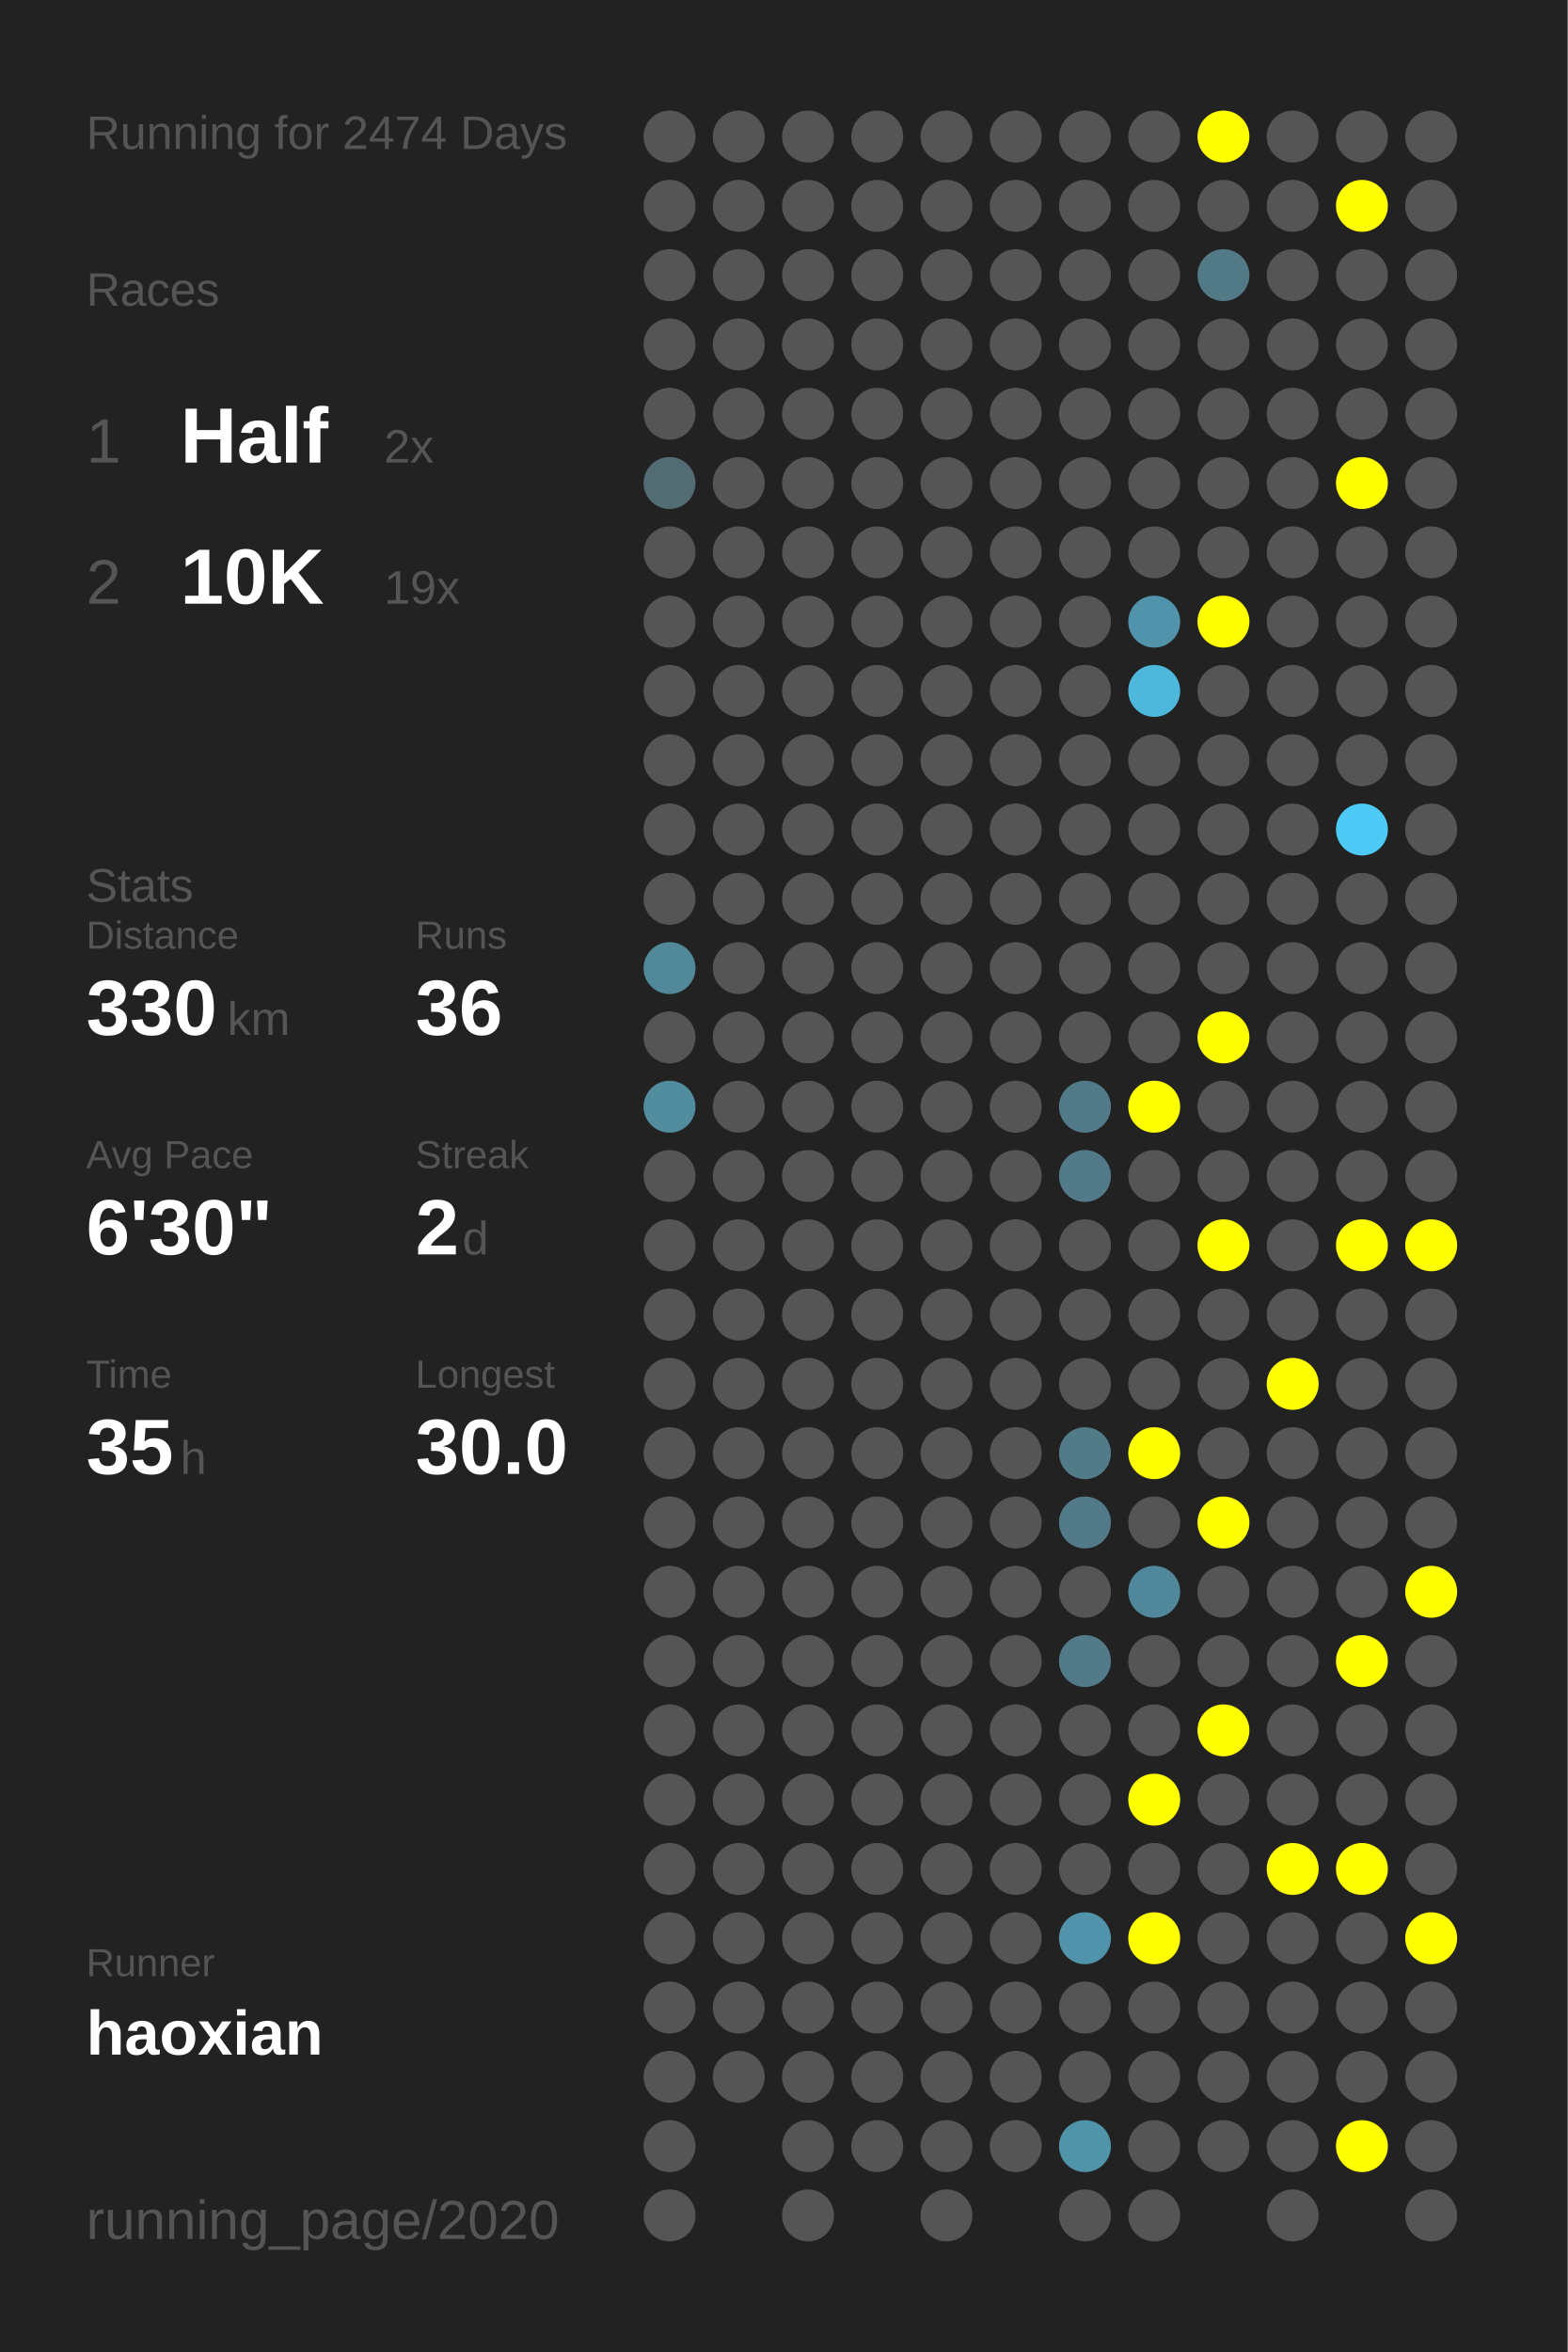
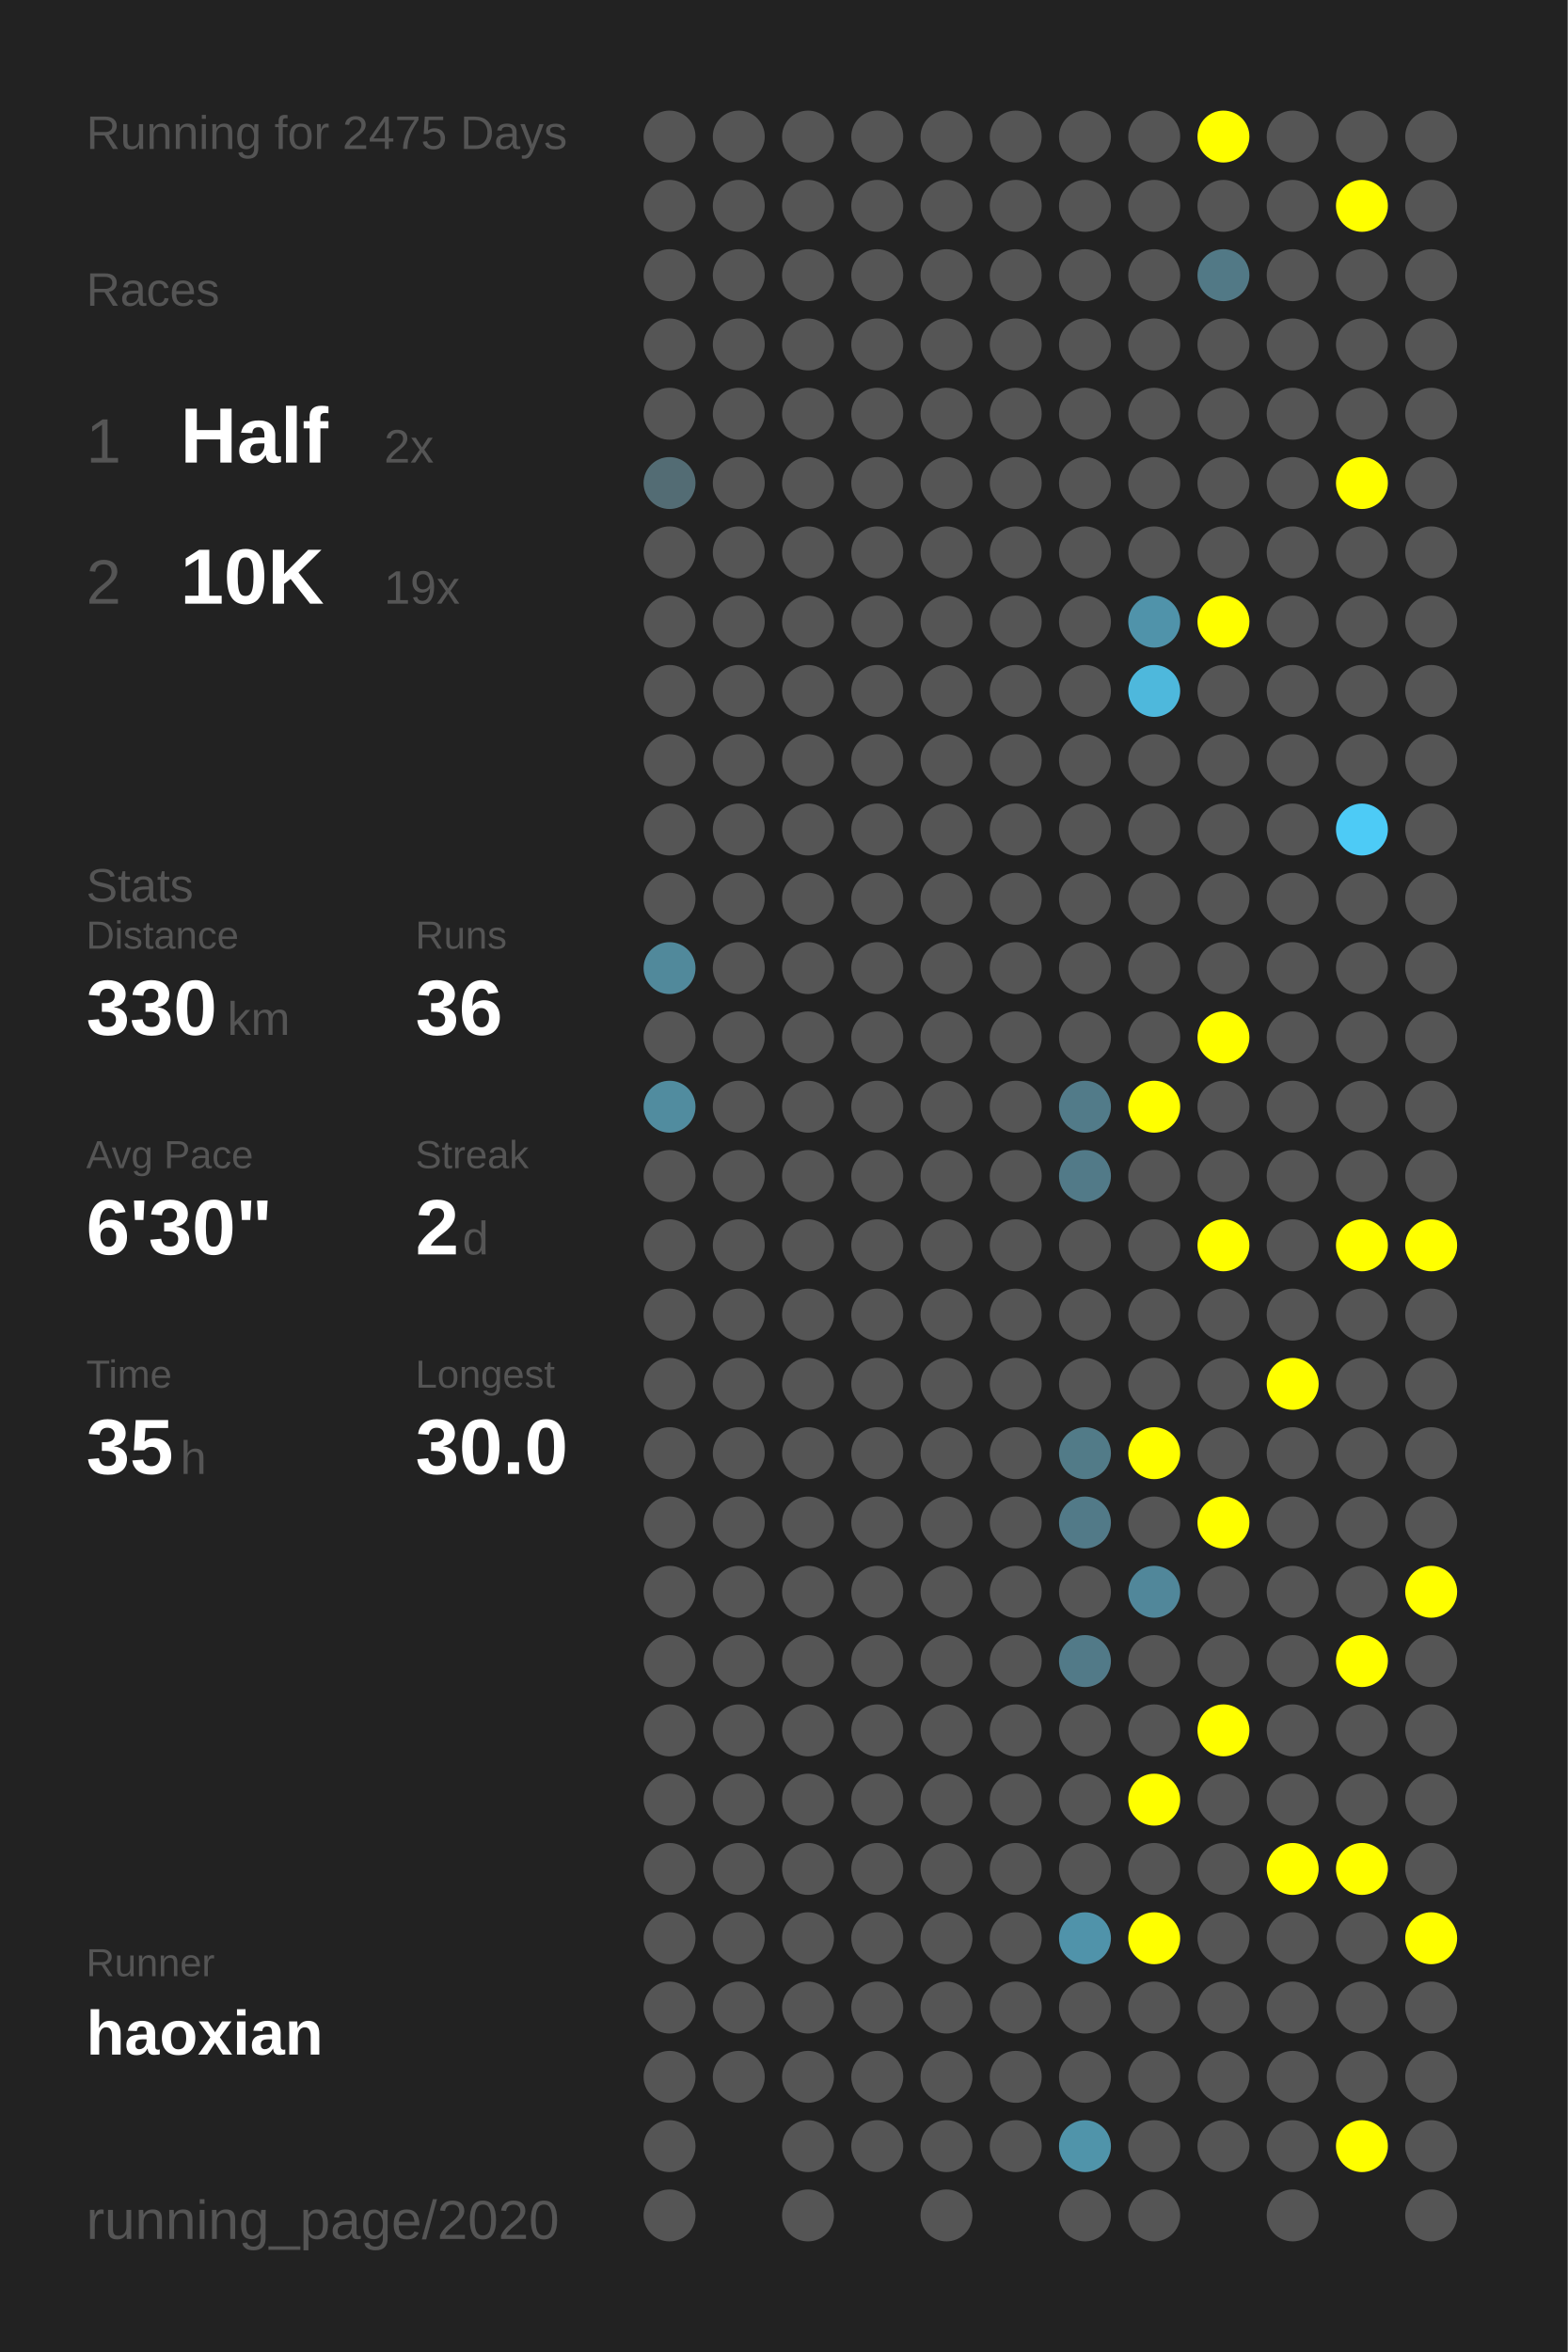
<svg xmlns="http://www.w3.org/2000/svg" baseProfile="full" height="300mm" version="1.1" viewBox="0,0,200,300" width="200mm">
  <defs />
  <rect fill="#222222" height="300" width="200" x="0" y="0" />
-   <text fill="#555555" style="font-size:6px; font-family:Arial;" x="11" y="19">Running for 2474 Days</text>
+   <text fill="#555555" style="font-size:6px; font-family:Arial;" x="11" y="19">Running for 2475 Days</text>
  <text fill="#555555" style="font-size:6px; font-family:Arial;" x="11" y="39">Races</text>
  <text fill="#555555" style="font-size:8px; font-family:Arial;" x="11" y="59">1</text>
  <text fill="#FFFFFF" style="font-size:10px; font-family:Arial; font-weight:bold;" x="23" y="59">Half</text>
  <text fill="#555555" style="font-size:6px; font-family:Arial;" x="49" y="59">2x</text>
  <text fill="#555555" style="font-size:8px; font-family:Arial;" x="11" y="77">2</text>
  <text fill="#FFFFFF" style="font-size:10px; font-family:Arial; font-weight:bold;" x="23" y="77">10K</text>
  <text fill="#555555" style="font-size:6px; font-family:Arial;" x="49" y="77">19x</text>
  <text fill="#555555" style="font-size:6px; font-family:Arial;" x="11" y="115">Stats</text>
  <text fill="#555555" style="font-size:5px; font-family:Arial;" x="11" y="121">Distance</text>
  <text fill="#FFFFFF" style="font-size:10px; font-family:Arial; font-weight:bold;" x="11" y="132">330</text>
  <text fill="#555555" style="font-size:6px; font-family:Arial;" x="29" y="132">km</text>
  <text fill="#555555" style="font-size:5px; font-family:Arial;" x="53" y="121">Runs</text>
  <text fill="#FFFFFF" style="font-size:10px; font-family:Arial; font-weight:bold;" x="53" y="132">36</text>
  <text fill="#555555" style="font-size:5px; font-family:Arial;" x="11" y="149">Avg Pace</text>
  <text fill="#FFFFFF" style="font-size:10px; font-family:Arial; font-weight:bold;" x="11" y="160">6'30"</text>
  <text fill="#555555" style="font-size:5px; font-family:Arial;" x="53" y="149">Streak</text>
  <text fill="#FFFFFF" style="font-size:10px; font-family:Arial; font-weight:bold;" x="53" y="160">2</text>
  <text fill="#555555" style="font-size:6px; font-family:Arial;" x="59" y="160">d</text>
  <text fill="#555555" style="font-size:5px; font-family:Arial;" x="11" y="177">Time</text>
  <text fill="#FFFFFF" style="font-size:10px; font-family:Arial; font-weight:bold;" x="11" y="188">35</text>
  <text fill="#555555" style="font-size:6px; font-family:Arial;" x="23" y="188">h</text>
  <text fill="#555555" style="font-size:5px; font-family:Arial;" x="53" y="177">Longest</text>
  <text fill="#FFFFFF" style="font-size:10px; font-family:Arial; font-weight:bold;" x="53" y="188">30.0</text>
  <text fill="#555555" style="font-size:5px; font-family:Arial;" x="11" y="252.065">Runner</text>
  <text fill="#FFFFFF" style="font-size:8px; font-family:Arial; font-weight:bold;" x="11" y="262.065">haoxian</text>
  <text fill="#555555" style="font-size:7px; font-family:Arial;" x="11" y="285.581">running_page/2020</text>
  <circle cx="85.417" cy="17.419" fill="#555555" r="3.312" />
  <circle cx="85.417" cy="26.258" fill="#555555" r="3.312" />
  <circle cx="85.417" cy="35.097" fill="#555555" r="3.312" />
  <circle cx="85.417" cy="43.935" fill="#555555" r="3.312" />
  <circle cx="85.417" cy="52.774" fill="#555555" r="3.312" />
  <circle cx="85.417" cy="61.613" fill="#536c74" r="3.312" />
  <circle cx="85.417" cy="70.452" fill="#555555" r="3.312" />
  <circle cx="85.417" cy="79.29" fill="#555555" r="3.312" />
  <circle cx="85.417" cy="88.129" fill="#555555" r="3.312" />
  <circle cx="85.417" cy="96.968" fill="#555555" r="3.312" />
  <circle cx="85.417" cy="105.806" fill="#555555" r="3.312" />
  <circle cx="85.417" cy="114.645" fill="#555555" r="3.312" />
  <circle cx="85.417" cy="123.484" fill="#51899b" r="3.312" />
  <circle cx="85.417" cy="132.323" fill="#555555" r="3.312" />
  <circle cx="85.417" cy="141.161" fill="#518c9f" r="3.312" />
  <circle cx="85.417" cy="150" fill="#555555" r="3.312" />
  <circle cx="85.417" cy="158.839" fill="#555555" r="3.312" />
  <circle cx="85.417" cy="167.677" fill="#555555" r="3.312" />
  <circle cx="85.417" cy="176.516" fill="#555555" r="3.312" />
  <circle cx="85.417" cy="185.355" fill="#555555" r="3.312" />
  <circle cx="85.417" cy="194.194" fill="#555555" r="3.312" />
  <circle cx="85.417" cy="203.032" fill="#555555" r="3.312" />
  <circle cx="85.417" cy="211.871" fill="#555555" r="3.312" />
  <circle cx="85.417" cy="220.71" fill="#555555" r="3.312" />
  <circle cx="85.417" cy="229.548" fill="#555555" r="3.312" />
  <circle cx="85.417" cy="238.387" fill="#555555" r="3.312" />
  <circle cx="85.417" cy="247.226" fill="#555555" r="3.312" />
  <circle cx="85.417" cy="256.065" fill="#555555" r="3.312" />
  <circle cx="85.417" cy="264.903" fill="#555555" r="3.312" />
  <circle cx="85.417" cy="273.742" fill="#555555" r="3.312" />
  <circle cx="85.417" cy="282.581" fill="#555555" r="3.312" />
  <circle cx="94.25" cy="17.419" fill="#555555" r="3.312" />
  <circle cx="94.25" cy="26.258" fill="#555555" r="3.312" />
  <circle cx="94.25" cy="35.097" fill="#555555" r="3.312" />
  <circle cx="94.25" cy="43.935" fill="#555555" r="3.312" />
  <circle cx="94.25" cy="52.774" fill="#555555" r="3.312" />
  <circle cx="94.25" cy="61.613" fill="#555555" r="3.312" />
  <circle cx="94.25" cy="70.452" fill="#555555" r="3.312" />
  <circle cx="94.25" cy="79.29" fill="#555555" r="3.312" />
  <circle cx="94.25" cy="88.129" fill="#555555" r="3.312" />
  <circle cx="94.25" cy="96.968" fill="#555555" r="3.312" />
  <circle cx="94.25" cy="105.806" fill="#555555" r="3.312" />
  <circle cx="94.25" cy="114.645" fill="#555555" r="3.312" />
  <circle cx="94.25" cy="123.484" fill="#555555" r="3.312" />
  <circle cx="94.25" cy="132.323" fill="#555555" r="3.312" />
  <circle cx="94.25" cy="141.161" fill="#555555" r="3.312" />
  <circle cx="94.25" cy="150" fill="#555555" r="3.312" />
  <circle cx="94.25" cy="158.839" fill="#555555" r="3.312" />
  <circle cx="94.25" cy="167.677" fill="#555555" r="3.312" />
  <circle cx="94.25" cy="176.516" fill="#555555" r="3.312" />
  <circle cx="94.25" cy="185.355" fill="#555555" r="3.312" />
  <circle cx="94.25" cy="194.194" fill="#555555" r="3.312" />
  <circle cx="94.25" cy="203.032" fill="#555555" r="3.312" />
  <circle cx="94.25" cy="211.871" fill="#555555" r="3.312" />
  <circle cx="94.25" cy="220.71" fill="#555555" r="3.312" />
  <circle cx="94.25" cy="229.548" fill="#555555" r="3.312" />
  <circle cx="94.25" cy="238.387" fill="#555555" r="3.312" />
  <circle cx="94.25" cy="247.226" fill="#555555" r="3.312" />
  <circle cx="94.25" cy="256.065" fill="#555555" r="3.312" />
  <circle cx="94.25" cy="264.903" fill="#555555" r="3.312" />
  <circle cx="103.083" cy="17.419" fill="#555555" r="3.312" />
  <circle cx="103.083" cy="26.258" fill="#555555" r="3.312" />
  <circle cx="103.083" cy="35.097" fill="#555555" r="3.312" />
  <circle cx="103.083" cy="43.935" fill="#555555" r="3.312" />
  <circle cx="103.083" cy="52.774" fill="#555555" r="3.312" />
  <circle cx="103.083" cy="61.613" fill="#555555" r="3.312" />
  <circle cx="103.083" cy="70.452" fill="#555555" r="3.312" />
  <circle cx="103.083" cy="79.29" fill="#555555" r="3.312" />
  <circle cx="103.083" cy="88.129" fill="#555555" r="3.312" />
  <circle cx="103.083" cy="96.968" fill="#555555" r="3.312" />
  <circle cx="103.083" cy="105.806" fill="#555555" r="3.312" />
  <circle cx="103.083" cy="114.645" fill="#555555" r="3.312" />
  <circle cx="103.083" cy="123.484" fill="#555555" r="3.312" />
  <circle cx="103.083" cy="132.323" fill="#555555" r="3.312" />
  <circle cx="103.083" cy="141.161" fill="#555555" r="3.312" />
  <circle cx="103.083" cy="150" fill="#555555" r="3.312" />
  <circle cx="103.083" cy="158.839" fill="#555555" r="3.312" />
  <circle cx="103.083" cy="167.677" fill="#555555" r="3.312" />
  <circle cx="103.083" cy="176.516" fill="#555555" r="3.312" />
  <circle cx="103.083" cy="185.355" fill="#555555" r="3.312" />
  <circle cx="103.083" cy="194.194" fill="#555555" r="3.312" />
  <circle cx="103.083" cy="203.032" fill="#555555" r="3.312" />
  <circle cx="103.083" cy="211.871" fill="#555555" r="3.312" />
  <circle cx="103.083" cy="220.71" fill="#555555" r="3.312" />
  <circle cx="103.083" cy="229.548" fill="#555555" r="3.312" />
  <circle cx="103.083" cy="238.387" fill="#555555" r="3.312" />
  <circle cx="103.083" cy="247.226" fill="#555555" r="3.312" />
  <circle cx="103.083" cy="256.065" fill="#555555" r="3.312" />
  <circle cx="103.083" cy="264.903" fill="#555555" r="3.312" />
  <circle cx="103.083" cy="273.742" fill="#555555" r="3.312" />
  <circle cx="103.083" cy="282.581" fill="#555555" r="3.312" />
  <circle cx="111.917" cy="17.419" fill="#555555" r="3.312" />
  <circle cx="111.917" cy="26.258" fill="#555555" r="3.312" />
  <circle cx="111.917" cy="35.097" fill="#555555" r="3.312" />
  <circle cx="111.917" cy="43.935" fill="#555555" r="3.312" />
  <circle cx="111.917" cy="52.774" fill="#555555" r="3.312" />
  <circle cx="111.917" cy="61.613" fill="#555555" r="3.312" />
  <circle cx="111.917" cy="70.452" fill="#555555" r="3.312" />
  <circle cx="111.917" cy="79.29" fill="#555555" r="3.312" />
  <circle cx="111.917" cy="88.129" fill="#555555" r="3.312" />
  <circle cx="111.917" cy="96.968" fill="#555555" r="3.312" />
  <circle cx="111.917" cy="105.806" fill="#555555" r="3.312" />
  <circle cx="111.917" cy="114.645" fill="#555555" r="3.312" />
  <circle cx="111.917" cy="123.484" fill="#555555" r="3.312" />
  <circle cx="111.917" cy="132.323" fill="#555555" r="3.312" />
  <circle cx="111.917" cy="141.161" fill="#555555" r="3.312" />
  <circle cx="111.917" cy="150" fill="#555555" r="3.312" />
  <circle cx="111.917" cy="158.839" fill="#555555" r="3.312" />
  <circle cx="111.917" cy="167.677" fill="#555555" r="3.312" />
  <circle cx="111.917" cy="176.516" fill="#555555" r="3.312" />
  <circle cx="111.917" cy="185.355" fill="#555555" r="3.312" />
  <circle cx="111.917" cy="194.194" fill="#555555" r="3.312" />
  <circle cx="111.917" cy="203.032" fill="#555555" r="3.312" />
  <circle cx="111.917" cy="211.871" fill="#555555" r="3.312" />
  <circle cx="111.917" cy="220.71" fill="#555555" r="3.312" />
  <circle cx="111.917" cy="229.548" fill="#555555" r="3.312" />
  <circle cx="111.917" cy="238.387" fill="#555555" r="3.312" />
  <circle cx="111.917" cy="247.226" fill="#555555" r="3.312" />
  <circle cx="111.917" cy="256.065" fill="#555555" r="3.312" />
  <circle cx="111.917" cy="264.903" fill="#555555" r="3.312" />
  <circle cx="111.917" cy="273.742" fill="#555555" r="3.312" />
  <circle cx="120.75" cy="17.419" fill="#555555" r="3.312" />
  <circle cx="120.75" cy="26.258" fill="#555555" r="3.312" />
  <circle cx="120.75" cy="35.097" fill="#555555" r="3.312" />
  <circle cx="120.75" cy="43.935" fill="#555555" r="3.312" />
  <circle cx="120.75" cy="52.774" fill="#555555" r="3.312" />
  <circle cx="120.75" cy="61.613" fill="#555555" r="3.312" />
  <circle cx="120.75" cy="70.452" fill="#555555" r="3.312" />
  <circle cx="120.75" cy="79.29" fill="#555555" r="3.312" />
  <circle cx="120.75" cy="88.129" fill="#555555" r="3.312" />
  <circle cx="120.75" cy="96.968" fill="#555555" r="3.312" />
  <circle cx="120.75" cy="105.806" fill="#555555" r="3.312" />
  <circle cx="120.75" cy="114.645" fill="#555555" r="3.312" />
  <circle cx="120.75" cy="123.484" fill="#555555" r="3.312" />
  <circle cx="120.75" cy="132.323" fill="#555555" r="3.312" />
  <circle cx="120.75" cy="141.161" fill="#555555" r="3.312" />
  <circle cx="120.75" cy="150" fill="#555555" r="3.312" />
  <circle cx="120.75" cy="158.839" fill="#555555" r="3.312" />
  <circle cx="120.75" cy="167.677" fill="#555555" r="3.312" />
  <circle cx="120.75" cy="176.516" fill="#555555" r="3.312" />
  <circle cx="120.75" cy="185.355" fill="#555555" r="3.312" />
  <circle cx="120.75" cy="194.194" fill="#555555" r="3.312" />
  <circle cx="120.75" cy="203.032" fill="#555555" r="3.312" />
  <circle cx="120.75" cy="211.871" fill="#555555" r="3.312" />
  <circle cx="120.75" cy="220.71" fill="#555555" r="3.312" />
  <circle cx="120.75" cy="229.548" fill="#555555" r="3.312" />
  <circle cx="120.75" cy="238.387" fill="#555555" r="3.312" />
  <circle cx="120.75" cy="247.226" fill="#555555" r="3.312" />
  <circle cx="120.75" cy="256.065" fill="#555555" r="3.312" />
  <circle cx="120.75" cy="264.903" fill="#555555" r="3.312" />
  <circle cx="120.75" cy="273.742" fill="#555555" r="3.312" />
  <circle cx="120.75" cy="282.581" fill="#555555" r="3.312" />
  <circle cx="129.583" cy="17.419" fill="#555555" r="3.312" />
  <circle cx="129.583" cy="26.258" fill="#555555" r="3.312" />
  <circle cx="129.583" cy="35.097" fill="#555555" r="3.312" />
  <circle cx="129.583" cy="43.935" fill="#555555" r="3.312" />
  <circle cx="129.583" cy="52.774" fill="#555555" r="3.312" />
  <circle cx="129.583" cy="61.613" fill="#555555" r="3.312" />
  <circle cx="129.583" cy="70.452" fill="#555555" r="3.312" />
  <circle cx="129.583" cy="79.29" fill="#555555" r="3.312" />
  <circle cx="129.583" cy="88.129" fill="#555555" r="3.312" />
  <circle cx="129.583" cy="96.968" fill="#555555" r="3.312" />
  <circle cx="129.583" cy="105.806" fill="#555555" r="3.312" />
  <circle cx="129.583" cy="114.645" fill="#555555" r="3.312" />
  <circle cx="129.583" cy="123.484" fill="#555555" r="3.312" />
  <circle cx="129.583" cy="132.323" fill="#555555" r="3.312" />
  <circle cx="129.583" cy="141.161" fill="#555555" r="3.312" />
  <circle cx="129.583" cy="150" fill="#555555" r="3.312" />
  <circle cx="129.583" cy="158.839" fill="#555555" r="3.312" />
  <circle cx="129.583" cy="167.677" fill="#555555" r="3.312" />
  <circle cx="129.583" cy="176.516" fill="#555555" r="3.312" />
  <circle cx="129.583" cy="185.355" fill="#555555" r="3.312" />
  <circle cx="129.583" cy="194.194" fill="#555555" r="3.312" />
  <circle cx="129.583" cy="203.032" fill="#555555" r="3.312" />
  <circle cx="129.583" cy="211.871" fill="#555555" r="3.312" />
  <circle cx="129.583" cy="220.71" fill="#555555" r="3.312" />
  <circle cx="129.583" cy="229.548" fill="#555555" r="3.312" />
  <circle cx="129.583" cy="238.387" fill="#555555" r="3.312" />
  <circle cx="129.583" cy="247.226" fill="#555555" r="3.312" />
  <circle cx="129.583" cy="256.065" fill="#555555" r="3.312" />
  <circle cx="129.583" cy="264.903" fill="#555555" r="3.312" />
  <circle cx="129.583" cy="273.742" fill="#555555" r="3.312" />
  <circle cx="138.417" cy="17.419" fill="#555555" r="3.312" />
  <circle cx="138.417" cy="26.258" fill="#555555" r="3.312" />
  <circle cx="138.417" cy="35.097" fill="#555555" r="3.312" />
  <circle cx="138.417" cy="43.935" fill="#555555" r="3.312" />
  <circle cx="138.417" cy="52.774" fill="#555555" r="3.312" />
  <circle cx="138.417" cy="61.613" fill="#555555" r="3.312" />
  <circle cx="138.417" cy="70.452" fill="#555555" r="3.312" />
  <circle cx="138.417" cy="79.29" fill="#555555" r="3.312" />
  <circle cx="138.417" cy="88.129" fill="#555555" r="3.312" />
  <circle cx="138.417" cy="96.968" fill="#555555" r="3.312" />
  <circle cx="138.417" cy="105.806" fill="#555555" r="3.312" />
  <circle cx="138.417" cy="114.645" fill="#555555" r="3.312" />
  <circle cx="138.417" cy="123.484" fill="#555555" r="3.312" />
  <circle cx="138.417" cy="132.323" fill="#555555" r="3.312" />
  <circle cx="138.417" cy="141.161" fill="#527b89" r="3.312" />
  <circle cx="138.417" cy="150" fill="#527a88" r="3.312" />
  <circle cx="138.417" cy="158.839" fill="#555555" r="3.312" />
  <circle cx="138.417" cy="167.677" fill="#555555" r="3.312" />
  <circle cx="138.417" cy="176.516" fill="#555555" r="3.312" />
  <circle cx="138.417" cy="185.355" fill="#527b88" r="3.312" />
  <circle cx="138.417" cy="194.194" fill="#527a88" r="3.312" />
  <circle cx="138.417" cy="203.032" fill="#555555" r="3.312" />
  <circle cx="138.417" cy="211.871" fill="#527a88" r="3.312" />
  <circle cx="138.417" cy="220.71" fill="#555555" r="3.312" />
  <circle cx="138.417" cy="229.548" fill="#555555" r="3.312" />
  <circle cx="138.417" cy="238.387" fill="#555555" r="3.312" />
  <circle cx="138.417" cy="247.226" fill="#5093aa" r="3.312" />
  <circle cx="138.417" cy="256.065" fill="#555555" r="3.312" />
  <circle cx="138.417" cy="264.903" fill="#555555" r="3.312" />
  <circle cx="138.417" cy="273.742" fill="#5094aa" r="3.312" />
  <circle cx="138.417" cy="282.581" fill="#555555" r="3.312" />
  <circle cx="147.25" cy="17.419" fill="#555555" r="3.312" />
  <circle cx="147.25" cy="26.258" fill="#555555" r="3.312" />
  <circle cx="147.25" cy="35.097" fill="#555555" r="3.312" />
  <circle cx="147.25" cy="43.935" fill="#555555" r="3.312" />
  <circle cx="147.25" cy="52.774" fill="#555555" r="3.312" />
  <circle cx="147.25" cy="61.613" fill="#555555" r="3.312" />
  <circle cx="147.25" cy="70.452" fill="#555555" r="3.312" />
  <circle cx="147.25" cy="79.29" fill="#5093aa" r="3.312" />
  <circle cx="147.25" cy="88.129" fill="#4eb8dc" r="3.312" />
  <circle cx="147.25" cy="96.968" fill="#555555" r="3.312" />
  <circle cx="147.25" cy="105.806" fill="#555555" r="3.312" />
  <circle cx="147.25" cy="114.645" fill="#555555" r="3.312" />
  <circle cx="147.25" cy="123.484" fill="#555555" r="3.312" />
  <circle cx="147.25" cy="132.323" fill="#555555" r="3.312" />
  <circle cx="147.25" cy="141.161" fill="#FFFF00" r="3.312" />
  <circle cx="147.25" cy="150" fill="#555555" r="3.312" />
  <circle cx="147.25" cy="158.839" fill="#555555" r="3.312" />
  <circle cx="147.25" cy="167.677" fill="#555555" r="3.312" />
  <circle cx="147.25" cy="176.516" fill="#555555" r="3.312" />
  <circle cx="147.25" cy="185.355" fill="#FFFF00" r="3.312" />
  <circle cx="147.25" cy="194.194" fill="#555555" r="3.312" />
  <circle cx="147.25" cy="203.032" fill="#51879a" r="3.312" />
  <circle cx="147.25" cy="211.871" fill="#555555" r="3.312" />
  <circle cx="147.25" cy="220.71" fill="#555555" r="3.312" />
  <circle cx="147.25" cy="229.548" fill="#FFFF00" r="3.312" />
  <circle cx="147.25" cy="238.387" fill="#555555" r="3.312" />
  <circle cx="147.25" cy="247.226" fill="#FFFF00" r="3.312" />
  <circle cx="147.25" cy="256.065" fill="#555555" r="3.312" />
  <circle cx="147.25" cy="264.903" fill="#555555" r="3.312" />
  <circle cx="147.25" cy="273.742" fill="#555555" r="3.312" />
  <circle cx="147.25" cy="282.581" fill="#555555" r="3.312" />
  <circle cx="156.083" cy="17.419" fill="#FFFF00" r="3.312" />
  <circle cx="156.083" cy="26.258" fill="#555555" r="3.312" />
  <circle cx="156.083" cy="35.097" fill="#527986" r="3.312" />
  <circle cx="156.083" cy="43.935" fill="#555555" r="3.312" />
  <circle cx="156.083" cy="52.774" fill="#555555" r="3.312" />
  <circle cx="156.083" cy="61.613" fill="#555555" r="3.312" />
  <circle cx="156.083" cy="70.452" fill="#555555" r="3.312" />
  <circle cx="156.083" cy="79.29" fill="#FFFF00" r="3.312" />
  <circle cx="156.083" cy="88.129" fill="#555555" r="3.312" />
  <circle cx="156.083" cy="96.968" fill="#555555" r="3.312" />
  <circle cx="156.083" cy="105.806" fill="#555555" r="3.312" />
  <circle cx="156.083" cy="114.645" fill="#555555" r="3.312" />
  <circle cx="156.083" cy="123.484" fill="#555555" r="3.312" />
  <circle cx="156.083" cy="132.323" fill="#FFFF00" r="3.312" />
  <circle cx="156.083" cy="141.161" fill="#555555" r="3.312" />
  <circle cx="156.083" cy="150" fill="#555555" r="3.312" />
  <circle cx="156.083" cy="158.839" fill="#FFFF00" r="3.312" />
  <circle cx="156.083" cy="167.677" fill="#555555" r="3.312" />
  <circle cx="156.083" cy="176.516" fill="#555555" r="3.312" />
  <circle cx="156.083" cy="185.355" fill="#555555" r="3.312" />
  <circle cx="156.083" cy="194.194" fill="#FFFF00" r="3.312" />
  <circle cx="156.083" cy="203.032" fill="#555555" r="3.312" />
  <circle cx="156.083" cy="211.871" fill="#555555" r="3.312" />
  <circle cx="156.083" cy="220.71" fill="#FFFF00" r="3.312" />
  <circle cx="156.083" cy="229.548" fill="#555555" r="3.312" />
  <circle cx="156.083" cy="238.387" fill="#555555" r="3.312" />
  <circle cx="156.083" cy="247.226" fill="#555555" r="3.312" />
  <circle cx="156.083" cy="256.065" fill="#555555" r="3.312" />
  <circle cx="156.083" cy="264.903" fill="#555555" r="3.312" />
  <circle cx="156.083" cy="273.742" fill="#555555" r="3.312" />
  <circle cx="164.917" cy="17.419" fill="#555555" r="3.312" />
  <circle cx="164.917" cy="26.258" fill="#555555" r="3.312" />
  <circle cx="164.917" cy="35.097" fill="#555555" r="3.312" />
  <circle cx="164.917" cy="43.935" fill="#555555" r="3.312" />
  <circle cx="164.917" cy="52.774" fill="#555555" r="3.312" />
  <circle cx="164.917" cy="61.613" fill="#555555" r="3.312" />
  <circle cx="164.917" cy="70.452" fill="#555555" r="3.312" />
  <circle cx="164.917" cy="79.29" fill="#555555" r="3.312" />
  <circle cx="164.917" cy="88.129" fill="#555555" r="3.312" />
  <circle cx="164.917" cy="96.968" fill="#555555" r="3.312" />
  <circle cx="164.917" cy="105.806" fill="#555555" r="3.312" />
  <circle cx="164.917" cy="114.645" fill="#555555" r="3.312" />
  <circle cx="164.917" cy="123.484" fill="#555555" r="3.312" />
  <circle cx="164.917" cy="132.323" fill="#555555" r="3.312" />
  <circle cx="164.917" cy="141.161" fill="#555555" r="3.312" />
  <circle cx="164.917" cy="150" fill="#555555" r="3.312" />
  <circle cx="164.917" cy="158.839" fill="#555555" r="3.312" />
  <circle cx="164.917" cy="167.677" fill="#555555" r="3.312" />
  <circle cx="164.917" cy="176.516" fill="#FFFF00" r="3.312" />
  <circle cx="164.917" cy="185.355" fill="#555555" r="3.312" />
  <circle cx="164.917" cy="194.194" fill="#555555" r="3.312" />
  <circle cx="164.917" cy="203.032" fill="#555555" r="3.312" />
  <circle cx="164.917" cy="211.871" fill="#555555" r="3.312" />
  <circle cx="164.917" cy="220.71" fill="#555555" r="3.312" />
  <circle cx="164.917" cy="229.548" fill="#555555" r="3.312" />
  <circle cx="164.917" cy="238.387" fill="#FFFF00" r="3.312" />
  <circle cx="164.917" cy="247.226" fill="#555555" r="3.312" />
  <circle cx="164.917" cy="256.065" fill="#555555" r="3.312" />
  <circle cx="164.917" cy="264.903" fill="#555555" r="3.312" />
  <circle cx="164.917" cy="273.742" fill="#555555" r="3.312" />
  <circle cx="164.917" cy="282.581" fill="#555555" r="3.312" />
  <circle cx="173.75" cy="17.419" fill="#555555" r="3.312" />
  <circle cx="173.75" cy="26.258" fill="#FFFF00" r="3.312" />
  <circle cx="173.75" cy="35.097" fill="#555555" r="3.312" />
  <circle cx="173.75" cy="43.935" fill="#555555" r="3.312" />
  <circle cx="173.75" cy="52.774" fill="#555555" r="3.312" />
  <circle cx="173.75" cy="61.613" fill="#FFFF00" r="3.312" />
  <circle cx="173.75" cy="70.452" fill="#555555" r="3.312" />
  <circle cx="173.75" cy="79.29" fill="#555555" r="3.312" />
  <circle cx="173.75" cy="88.129" fill="#555555" r="3.312" />
  <circle cx="173.75" cy="96.968" fill="#555555" r="3.312" />
  <circle cx="173.75" cy="105.806" fill="#4dcbf6" r="3.312" />
  <circle cx="173.75" cy="114.645" fill="#555555" r="3.312" />
  <circle cx="173.75" cy="123.484" fill="#555555" r="3.312" />
  <circle cx="173.75" cy="132.323" fill="#555555" r="3.312" />
  <circle cx="173.75" cy="141.161" fill="#555555" r="3.312" />
  <circle cx="173.75" cy="150" fill="#555555" r="3.312" />
  <circle cx="173.75" cy="158.839" fill="#FFFF00" r="3.312" />
  <circle cx="173.75" cy="167.677" fill="#555555" r="3.312" />
  <circle cx="173.75" cy="176.516" fill="#555555" r="3.312" />
  <circle cx="173.75" cy="185.355" fill="#555555" r="3.312" />
  <circle cx="173.75" cy="194.194" fill="#555555" r="3.312" />
  <circle cx="173.75" cy="203.032" fill="#555555" r="3.312" />
  <circle cx="173.75" cy="211.871" fill="#FFFF00" r="3.312" />
  <circle cx="173.75" cy="220.71" fill="#555555" r="3.312" />
  <circle cx="173.75" cy="229.548" fill="#555555" r="3.312" />
  <circle cx="173.75" cy="238.387" fill="#FFFF00" r="3.312" />
  <circle cx="173.75" cy="247.226" fill="#555555" r="3.312" />
  <circle cx="173.75" cy="256.065" fill="#555555" r="3.312" />
  <circle cx="173.75" cy="264.903" fill="#555555" r="3.312" />
  <circle cx="173.75" cy="273.742" fill="#FFFF00" r="3.312" />
  <circle cx="182.583" cy="17.419" fill="#555555" r="3.312" />
  <circle cx="182.583" cy="26.258" fill="#555555" r="3.312" />
  <circle cx="182.583" cy="35.097" fill="#555555" r="3.312" />
  <circle cx="182.583" cy="43.935" fill="#555555" r="3.312" />
  <circle cx="182.583" cy="52.774" fill="#555555" r="3.312" />
  <circle cx="182.583" cy="61.613" fill="#555555" r="3.312" />
  <circle cx="182.583" cy="70.452" fill="#555555" r="3.312" />
  <circle cx="182.583" cy="79.29" fill="#555555" r="3.312" />
  <circle cx="182.583" cy="88.129" fill="#555555" r="3.312" />
  <circle cx="182.583" cy="96.968" fill="#555555" r="3.312" />
  <circle cx="182.583" cy="105.806" fill="#555555" r="3.312" />
  <circle cx="182.583" cy="114.645" fill="#555555" r="3.312" />
  <circle cx="182.583" cy="123.484" fill="#555555" r="3.312" />
  <circle cx="182.583" cy="132.323" fill="#555555" r="3.312" />
  <circle cx="182.583" cy="141.161" fill="#555555" r="3.312" />
  <circle cx="182.583" cy="150" fill="#555555" r="3.312" />
  <circle cx="182.583" cy="158.839" fill="#FFFF00" r="3.312" />
  <circle cx="182.583" cy="167.677" fill="#555555" r="3.312" />
  <circle cx="182.583" cy="176.516" fill="#555555" r="3.312" />
  <circle cx="182.583" cy="185.355" fill="#555555" r="3.312" />
  <circle cx="182.583" cy="194.194" fill="#555555" r="3.312" />
  <circle cx="182.583" cy="203.032" fill="#FFFF00" r="3.312" />
  <circle cx="182.583" cy="211.871" fill="#555555" r="3.312" />
  <circle cx="182.583" cy="220.71" fill="#555555" r="3.312" />
  <circle cx="182.583" cy="229.548" fill="#555555" r="3.312" />
  <circle cx="182.583" cy="238.387" fill="#555555" r="3.312" />
  <circle cx="182.583" cy="247.226" fill="#FFFF00" r="3.312" />
  <circle cx="182.583" cy="256.065" fill="#555555" r="3.312" />
  <circle cx="182.583" cy="264.903" fill="#555555" r="3.312" />
  <circle cx="182.583" cy="273.742" fill="#555555" r="3.312" />
  <circle cx="182.583" cy="282.581" fill="#555555" r="3.312" />
</svg>
